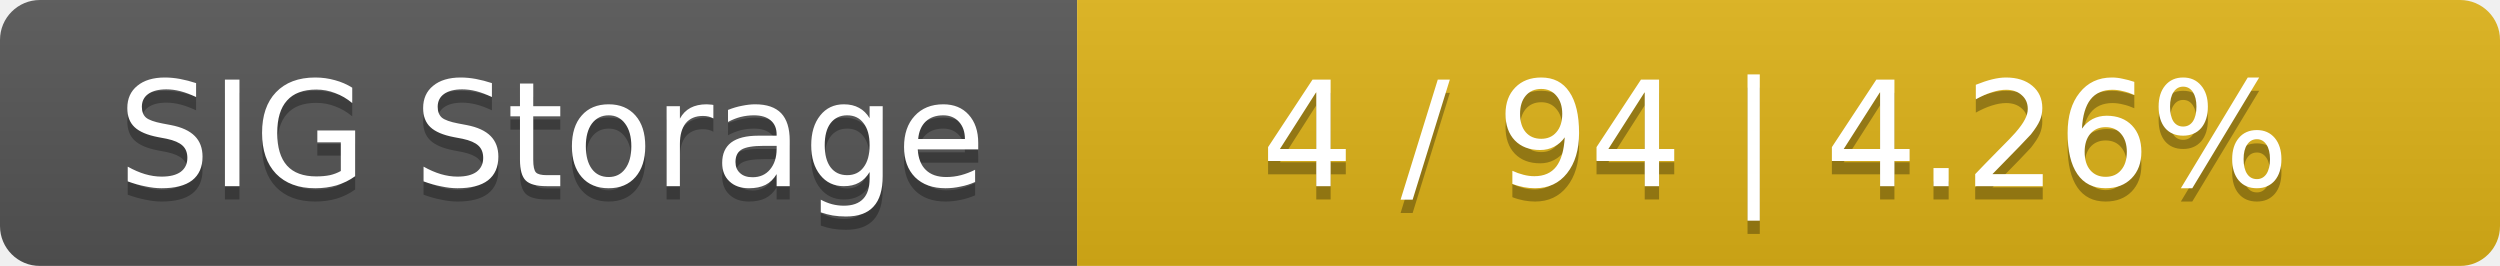
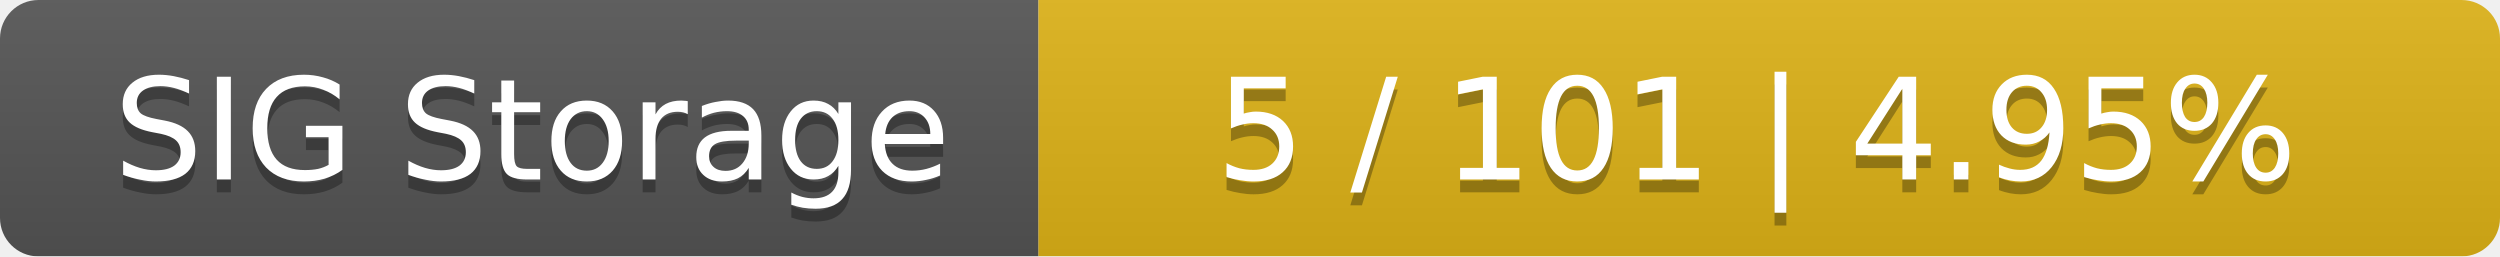
- <svg xmlns="http://www.w3.org/2000/svg" width="188" height="20">
+ <svg xmlns="http://www.w3.org/2000/svg" width="195" height="20">
  <linearGradient id="smooth" x2="0" y2="100%">
    <stop offset="0" stop-color="#bbb" stop-opacity=".1" />
    <stop offset="1" stop-opacity=".1" />
  </linearGradient>
  <mask id="round">
-     <rect width="188" height="20" rx="3" fill="#fff" />
+     <rect width="195" height="20" rx="3" fill="#fff" />
  </mask>
  <g mask="url(#round)">
    <rect width="81" height="20" fill="#555" />
-     <rect x="81" width="107" height="20" fill="#dfb317" />
-     <rect width="188" height="20" fill="url(#smooth)" />
+     <rect x="81" width="114" height="20" fill="#dfb317" />
+     <rect width="195" height="20" fill="url(#smooth)" />
  </g>
  <g fill="#fff" text-anchor="middle" font-family="DejaVu Sans,Verdana,Geneva,sans-serif" font-size="11">
    <text x="41.5" y="15" fill="#010101" fill-opacity=".3">SIG Storage</text>
    <text x="41.5" y="14">SIG Storage</text>
-     <text x="133.5" y="15" fill="#010101" fill-opacity=".3">4 / 94    |    4.26%</text>
-     <text x="133.5" y="14">4 / 94    |    4.26%</text>
+     <text x="137" y="15" fill="#010101" fill-opacity=".3">5 / 101    |    4.95%</text>
+     <text x="137" y="14">5 / 101    |    4.95%</text>
  </g>
</svg>
